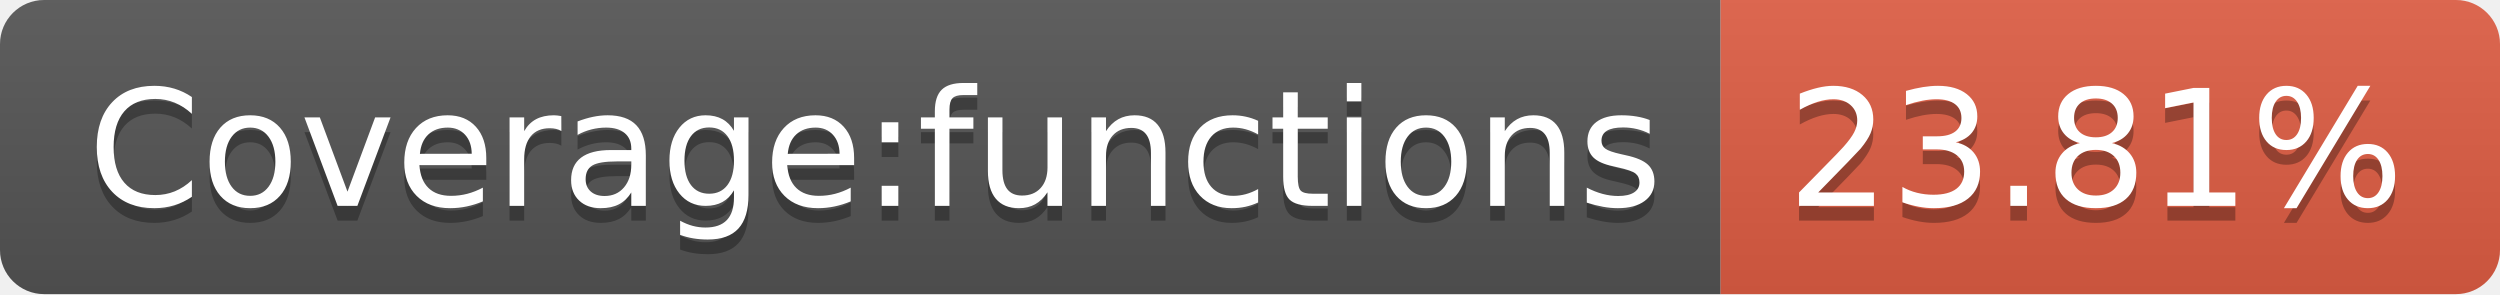
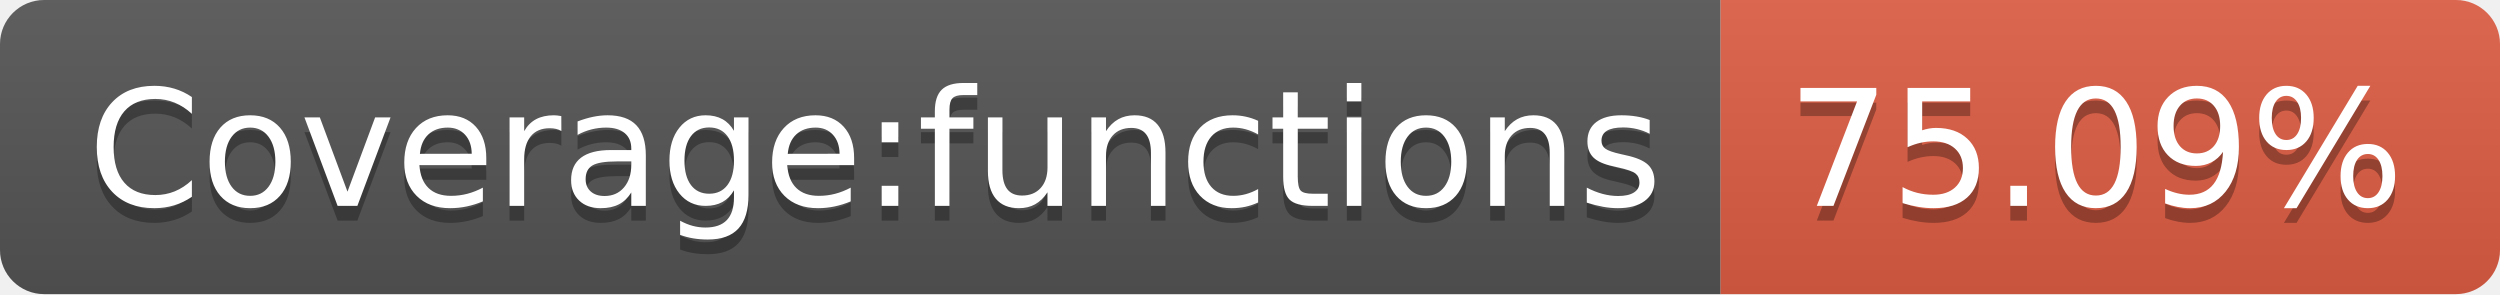
- <svg xmlns="http://www.w3.org/2000/svg" width="170" height="20" role="img" aria-label="Coverage:functions: 23.81%">
+ <svg xmlns="http://www.w3.org/2000/svg" width="170" height="20" role="img" aria-label="Coverage:functions: 75.09%">
  <linearGradient id="s" x2="0" y2="100%">
    <stop offset="0" stop-color="#bbb" stop-opacity=".1" />
    <stop offset="1" stop-opacity=".1" />
  </linearGradient>
  <clipPath id="r">
    <rect width="170" height="20" rx="3" fill="#fff" />
  </clipPath>
  <g clip-path="url(#r)">
    <rect width="117" height="20" fill="#555" />
    <rect x="117" width="53" height="20" fill="#e05d44" />
    <rect width="170" height="20" fill="url(#s)" />
  </g>
  <g fill="#fff" text-anchor="middle" font-family="Verdana,Geneva,DejaVu Sans,sans-serif" text-rendering="geometricPrecision" font-size="110">
    <text aria-hidden="true" x="595" y="150" fill="#010101" fill-opacity=".3" transform="scale(.1)" textLength="1070">Coverage:functions</text>
    <text x="595" y="140" transform="scale(.1)" fill="#fff" textLength="1070">Coverage:functions</text>
-     <text aria-hidden="true" x="1425" y="150" fill="#010101" fill-opacity=".3" transform="scale(.1)" textLength="430">23.81%</text>
-     <text x="1425" y="140" transform="scale(.1)" fill="#fff" textLength="430">23.81%</text>
+     <text aria-hidden="true" x="1425" y="150" fill="#010101" fill-opacity=".3" transform="scale(.1)" textLength="430">75.09%</text>
+     <text x="1425" y="140" transform="scale(.1)" fill="#fff" textLength="430">75.09%</text>
  </g>
</svg>
